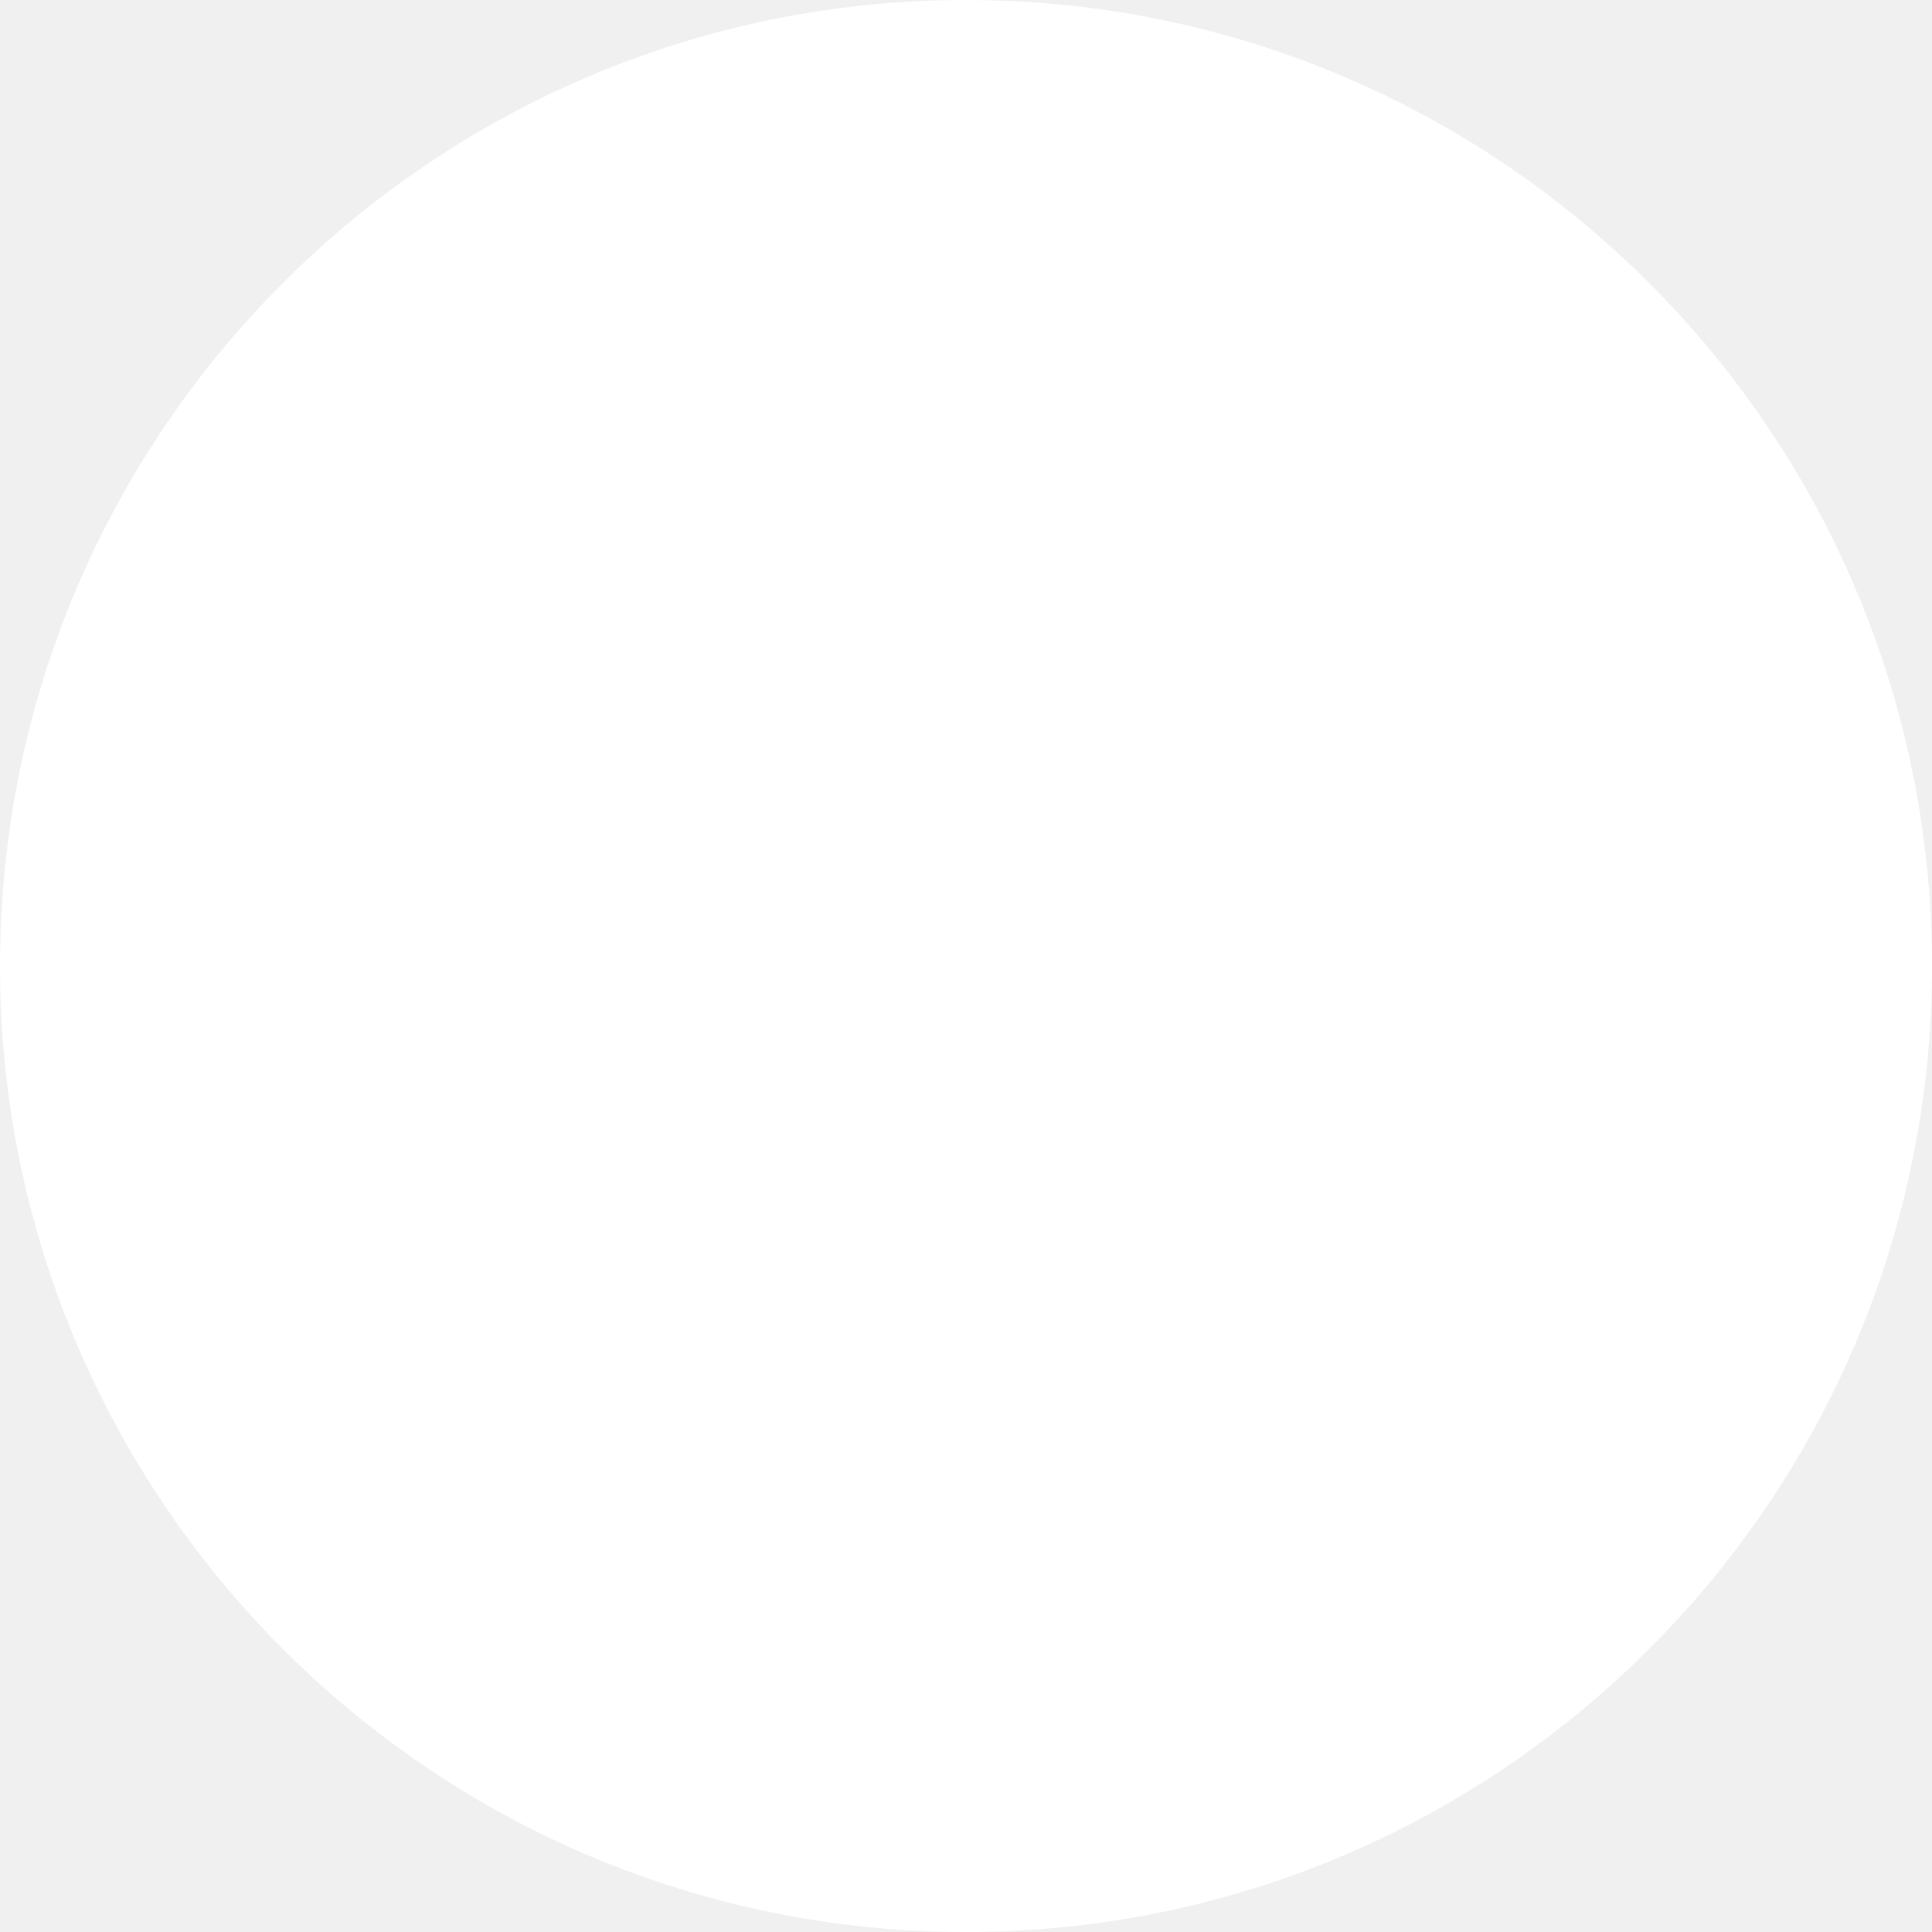
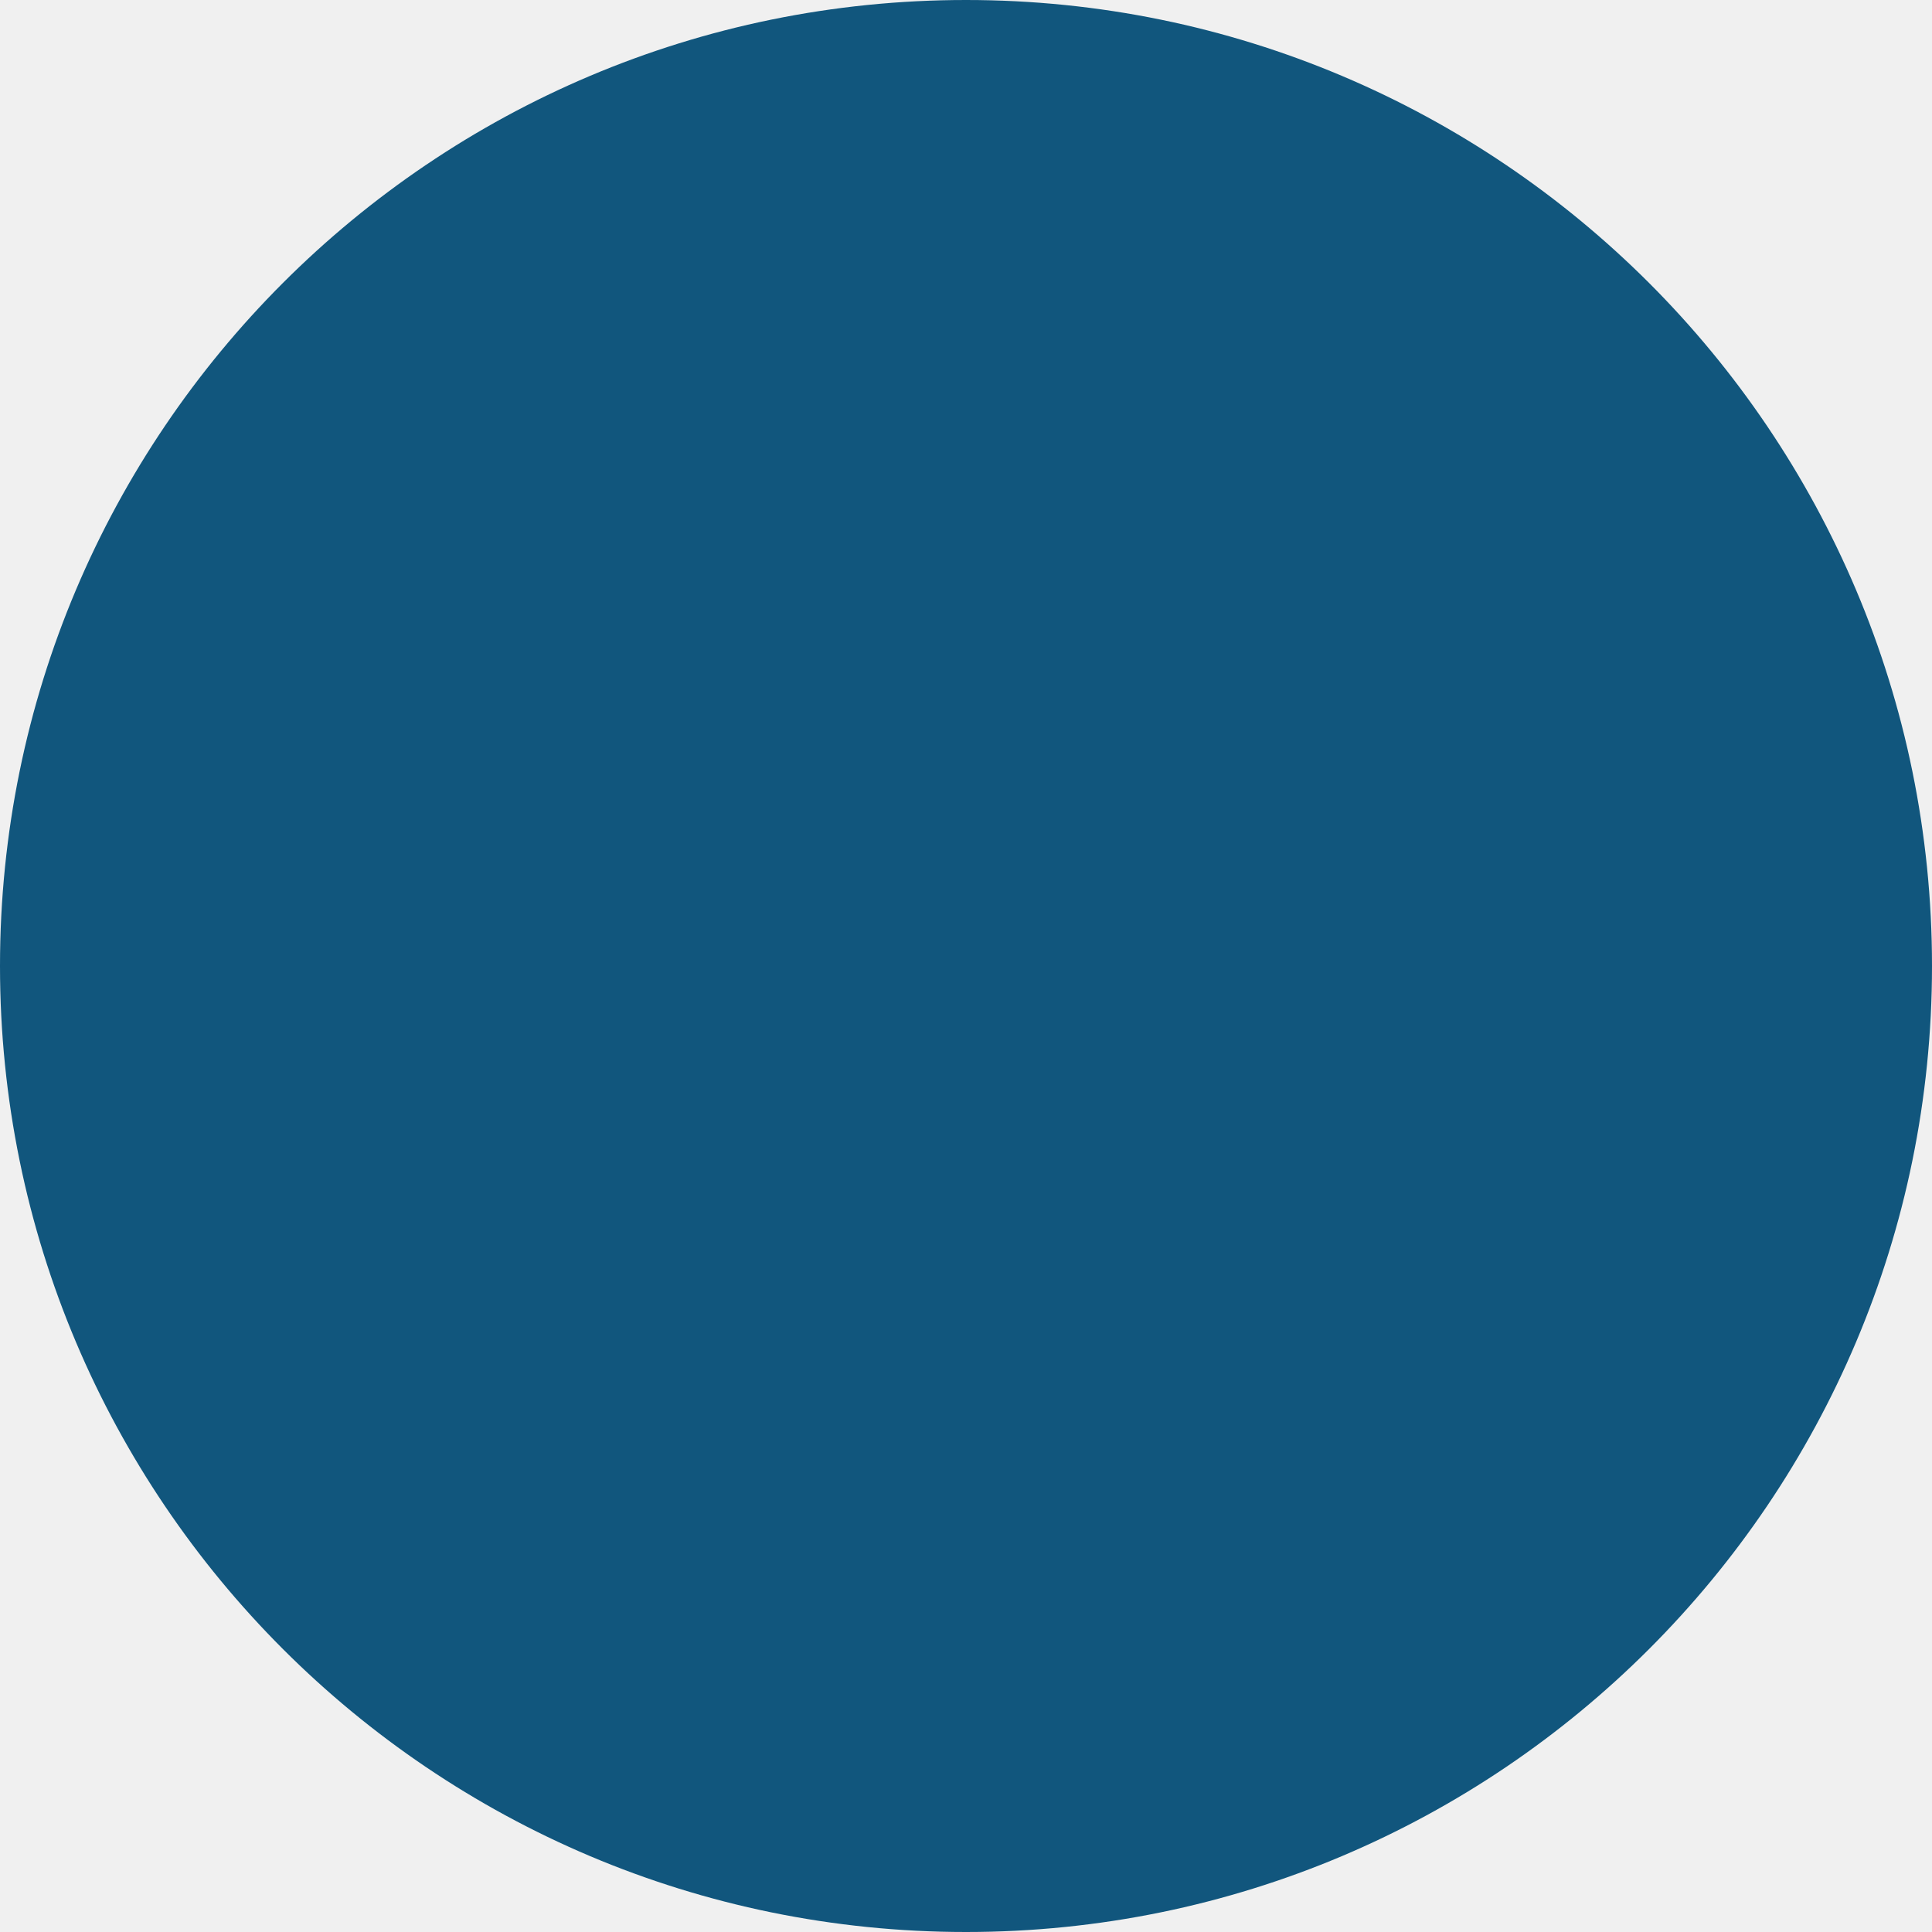
<svg xmlns="http://www.w3.org/2000/svg" width="24" height="24" viewBox="0 0 24 24" fill="none">
-   <circle cx="12" cy="12" r="12" fill="white" />
+   <circle cx="12" cy="12" r="12" fill="#11567D" />
</svg>
